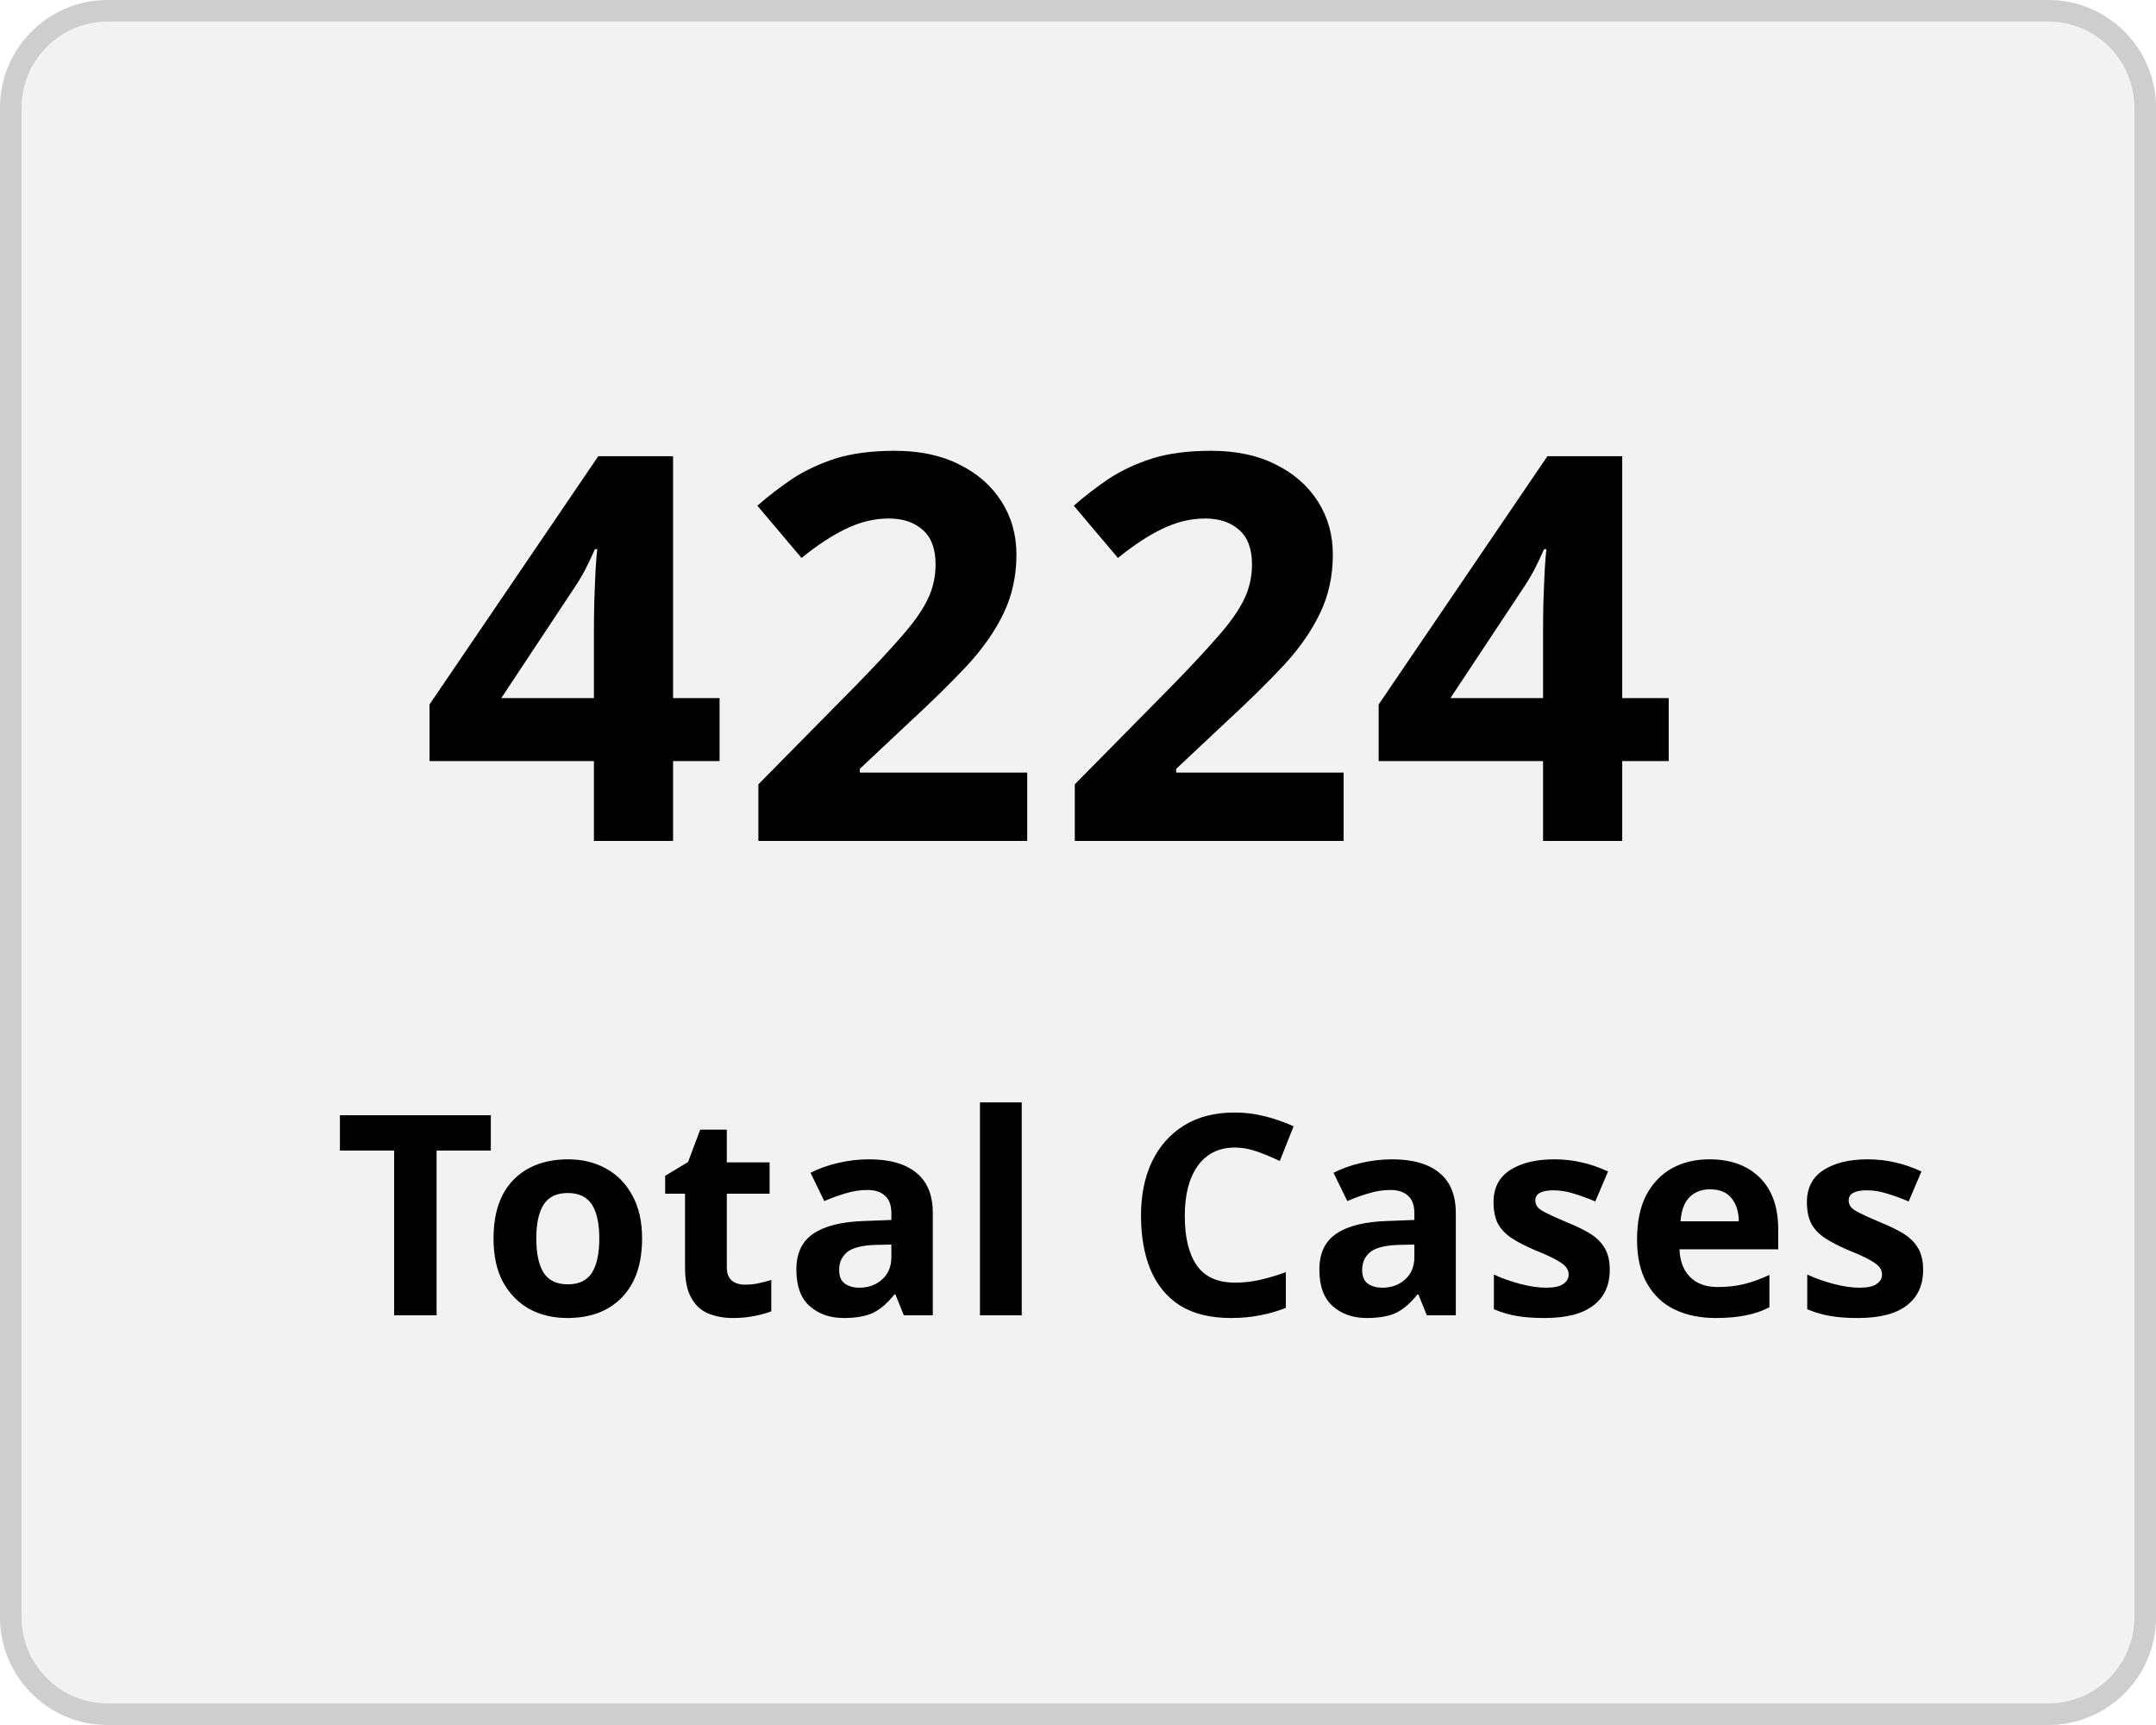
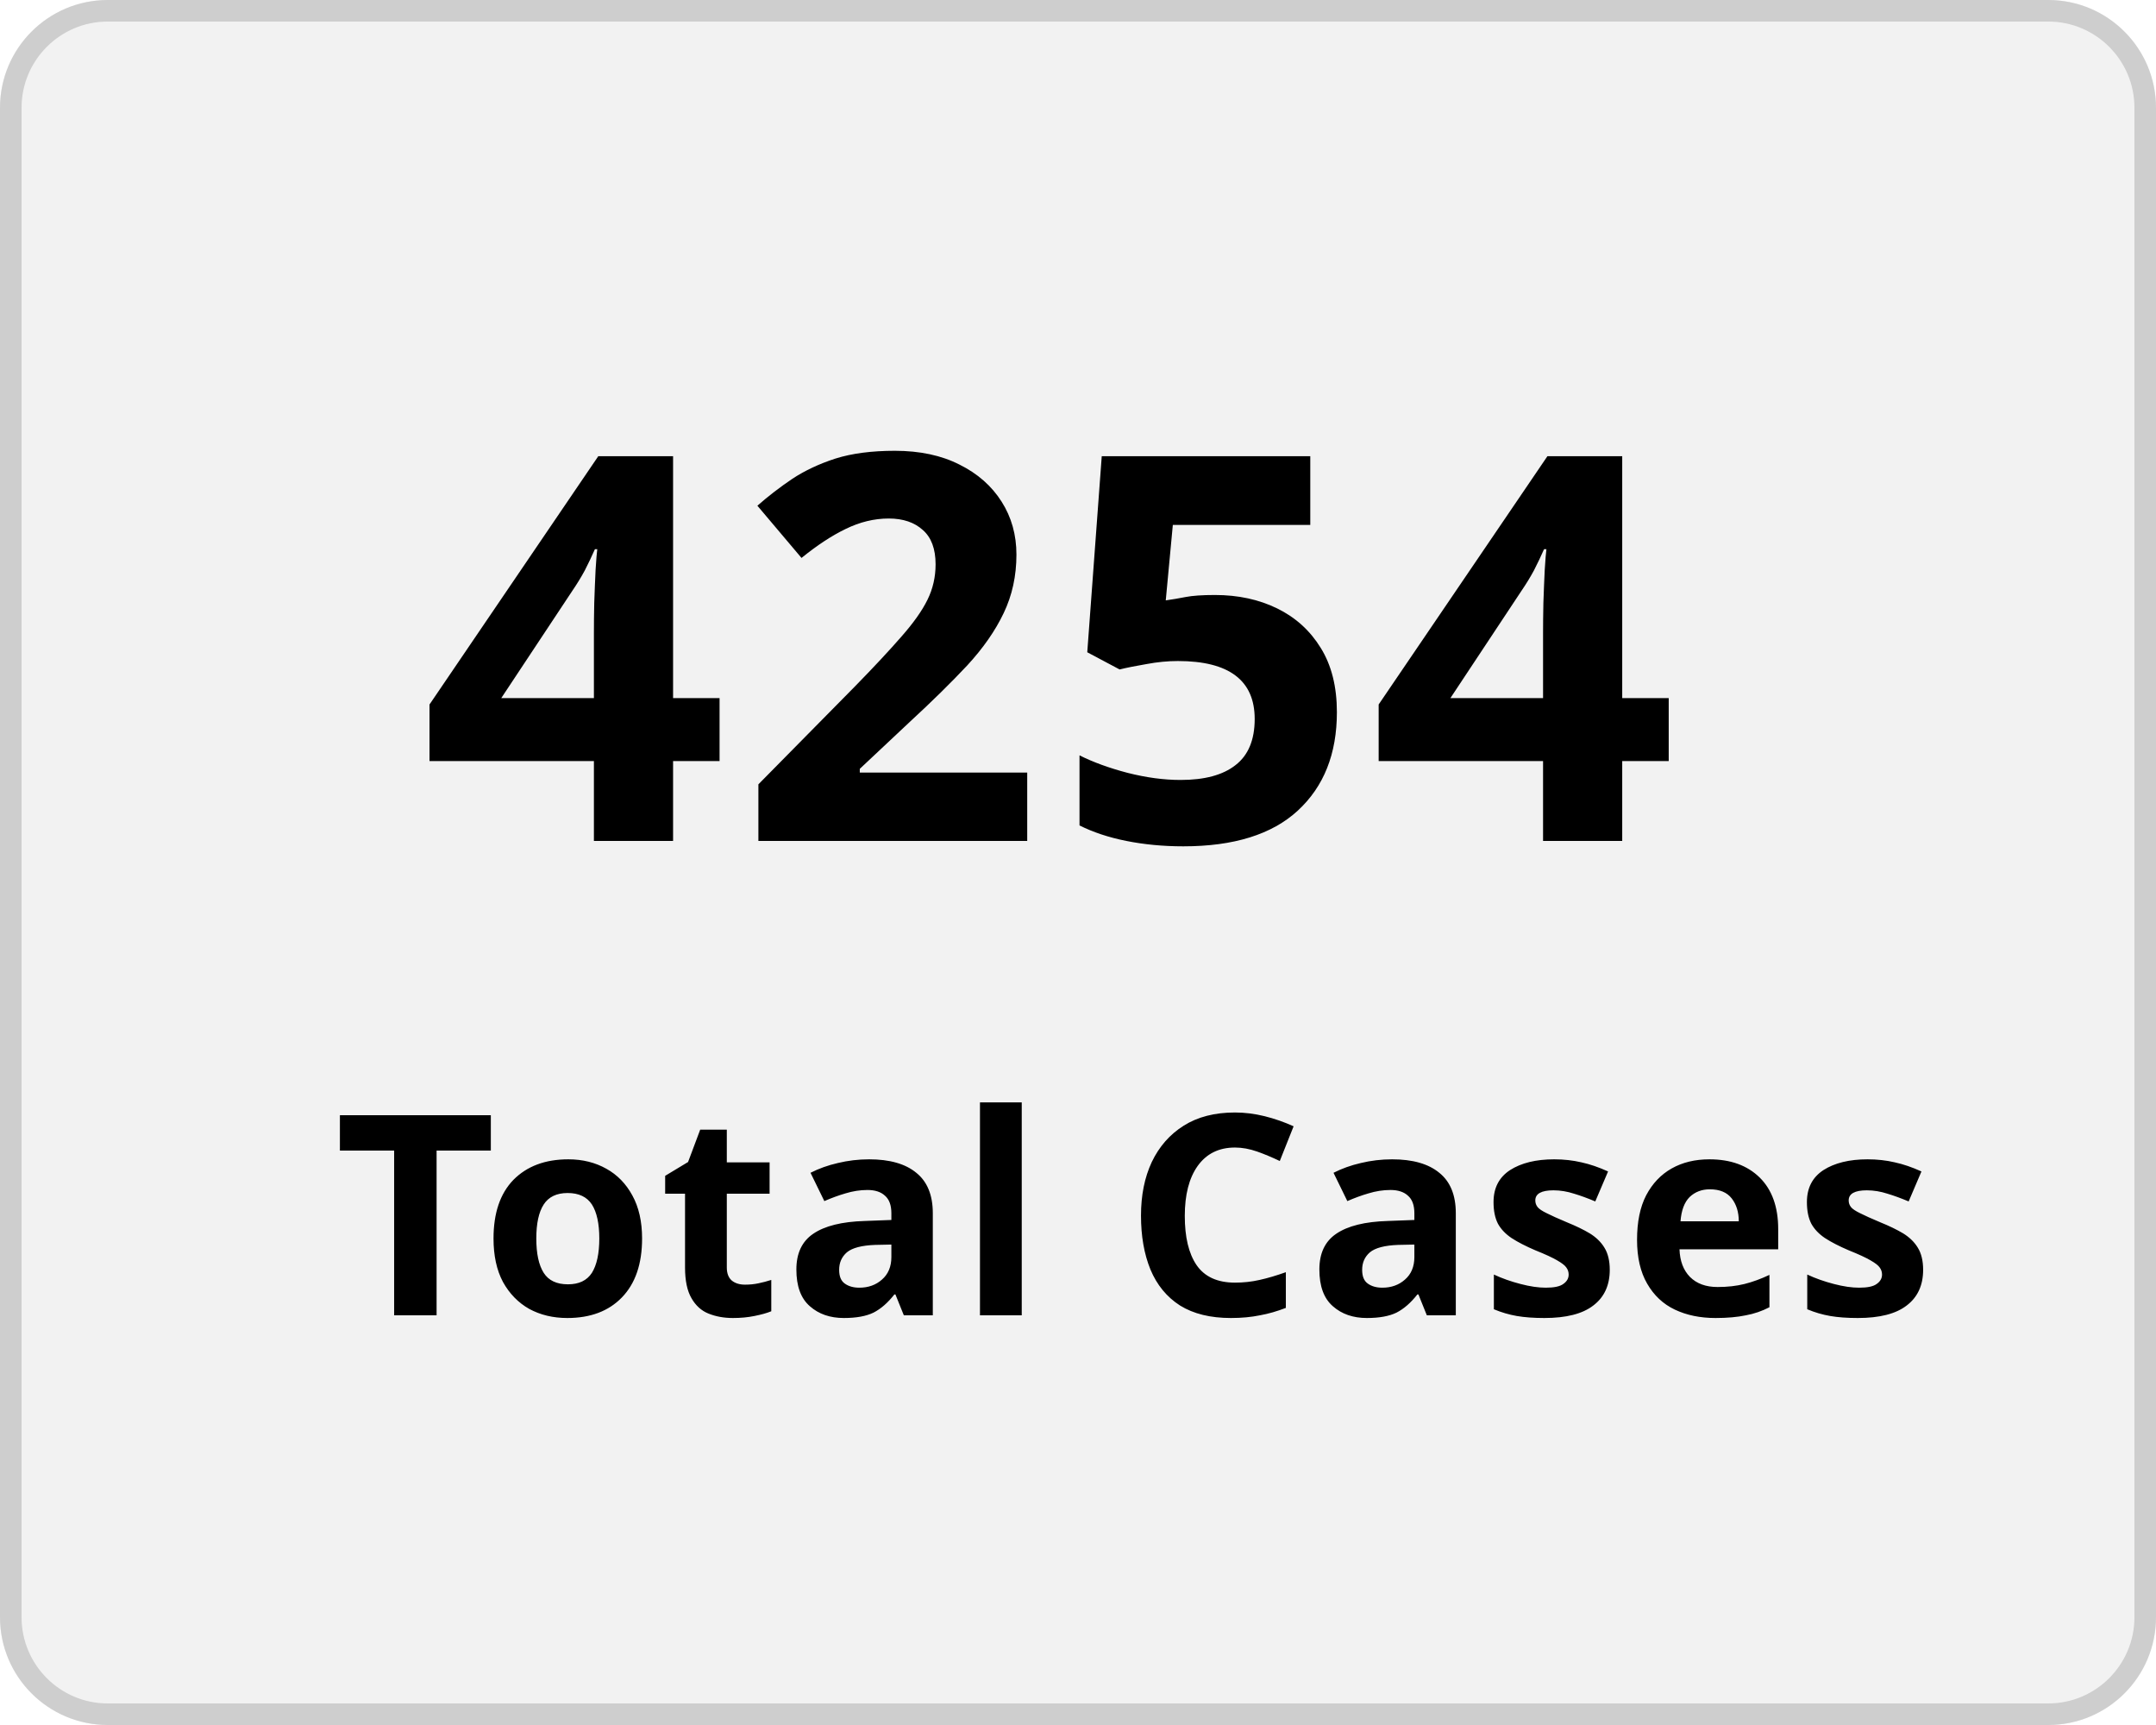
<svg xmlns="http://www.w3.org/2000/svg" width="100" height="80" viewBox="0 0 100 80">
  <g transform="translate(-149 -136)">
    <g transform="translate(149 136)" fill="#f2f2f2" stroke="#cecece" stroke-width="1">
      <rect width="100" height="80" rx="5" stroke="none" />
      <rect x="0.5" y="0.5" width="99" height="79" rx="4.5" fill="none" />
    </g>
    <g transform="translate(-2.5 5)">
      <text transform="translate(171 170)" font-size="25" font-family="Nunito-SemiBold, Nunito" font-weight="600" letter-spacing="0.015em">
-         <tspan x="0" y="0">4224</tspan>
+         <tspan x="0" y="0">4254</tspan>
      </text>
      <text transform="translate(167 192)" font-size="13" font-family="Nunito-SemiBold, Nunito" font-weight="600" letter-spacing="0.015em">
        <tspan x="0" y="0">Total Cases</tspan>
      </text>
    </g>
  </g>
</svg>
